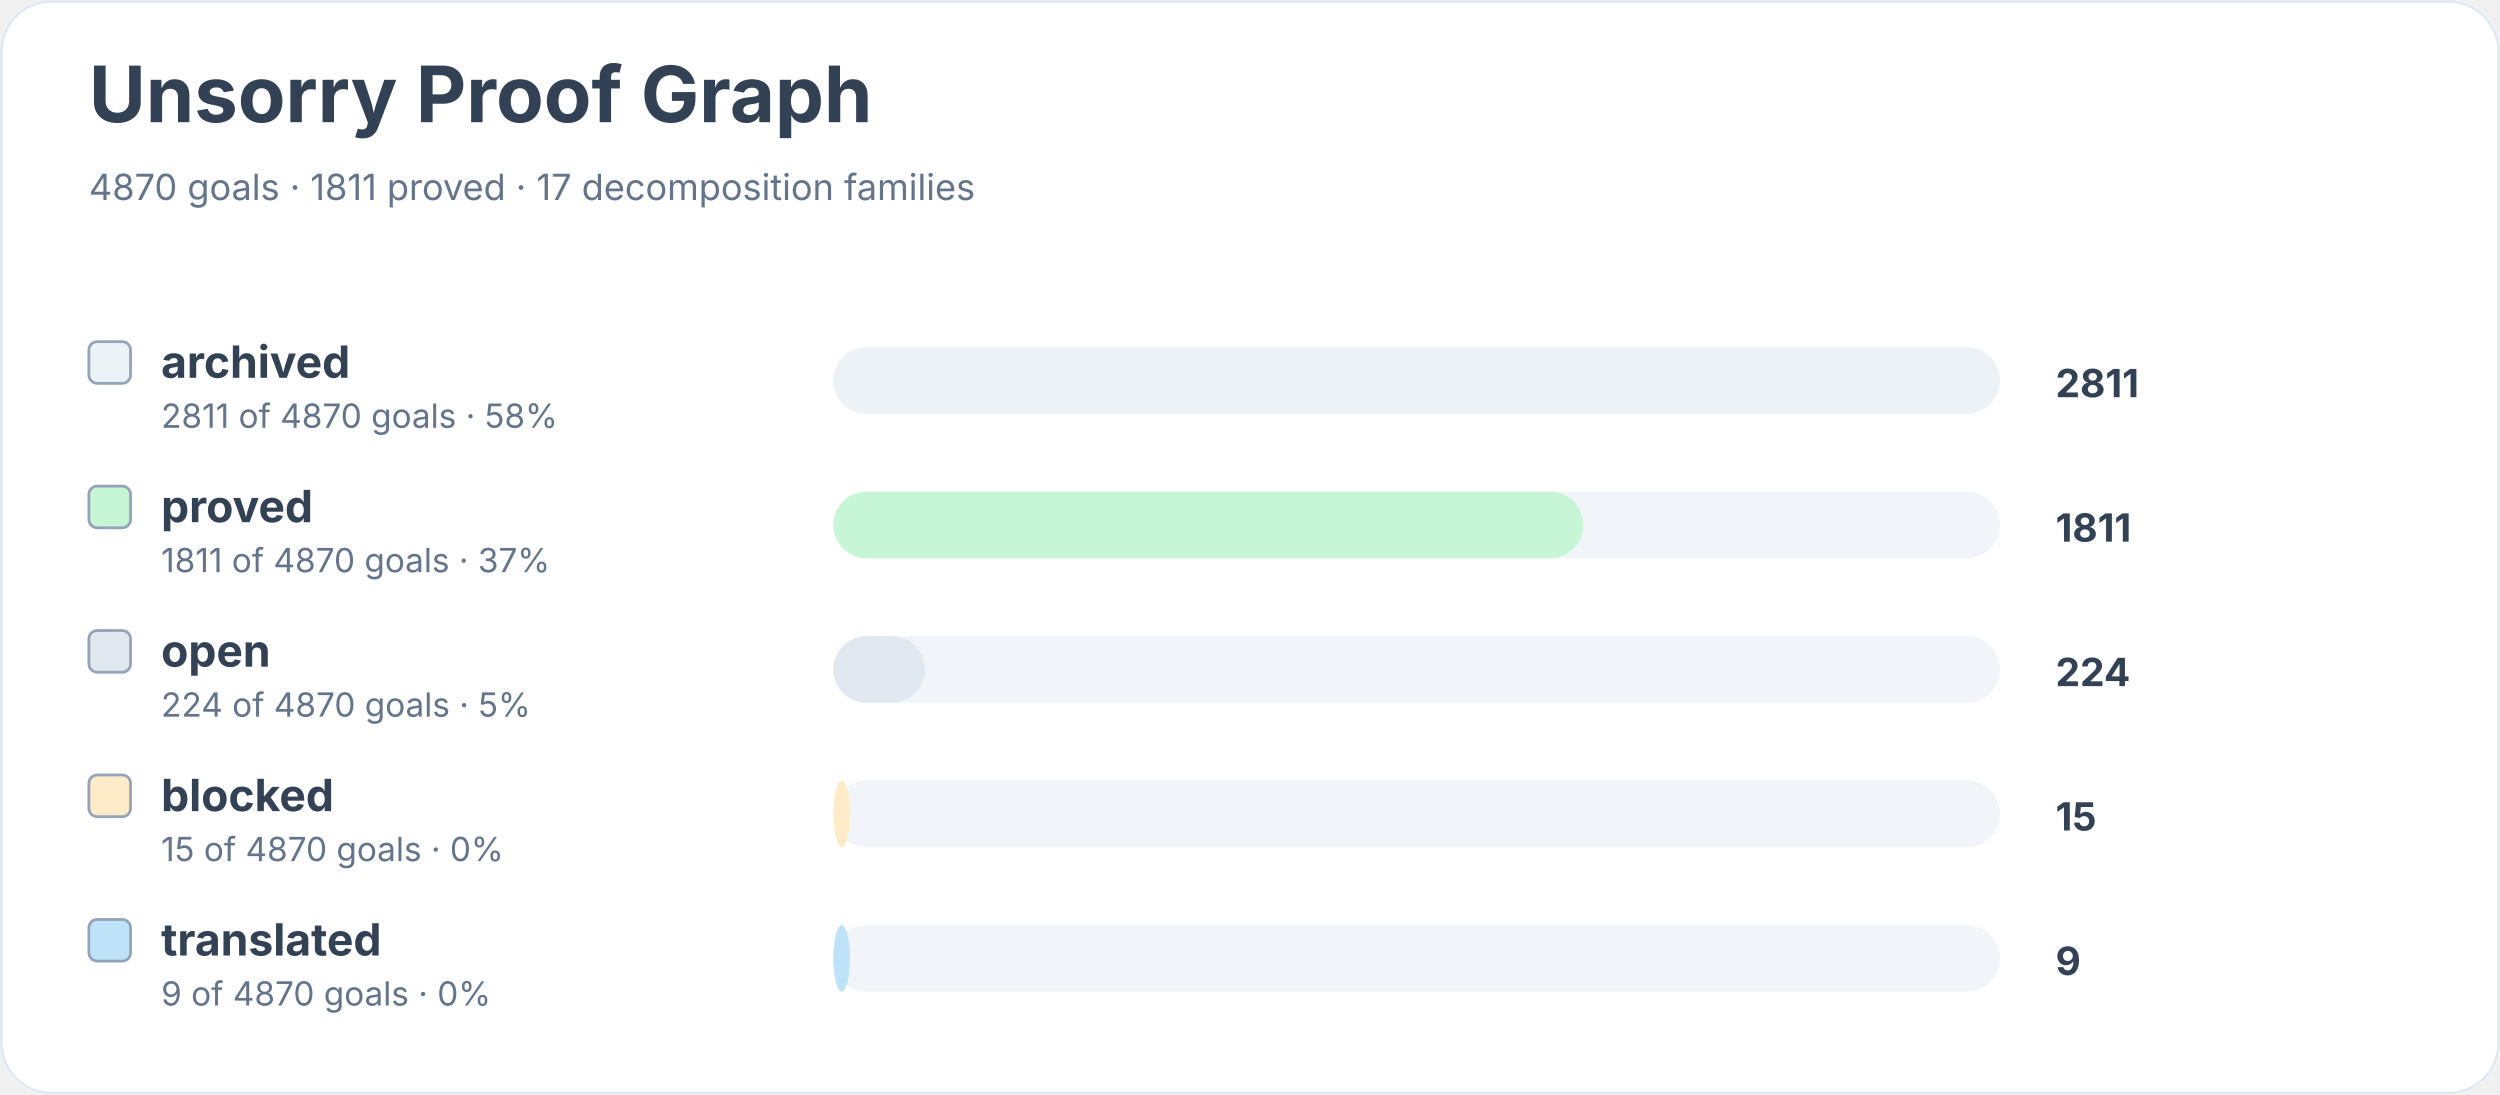
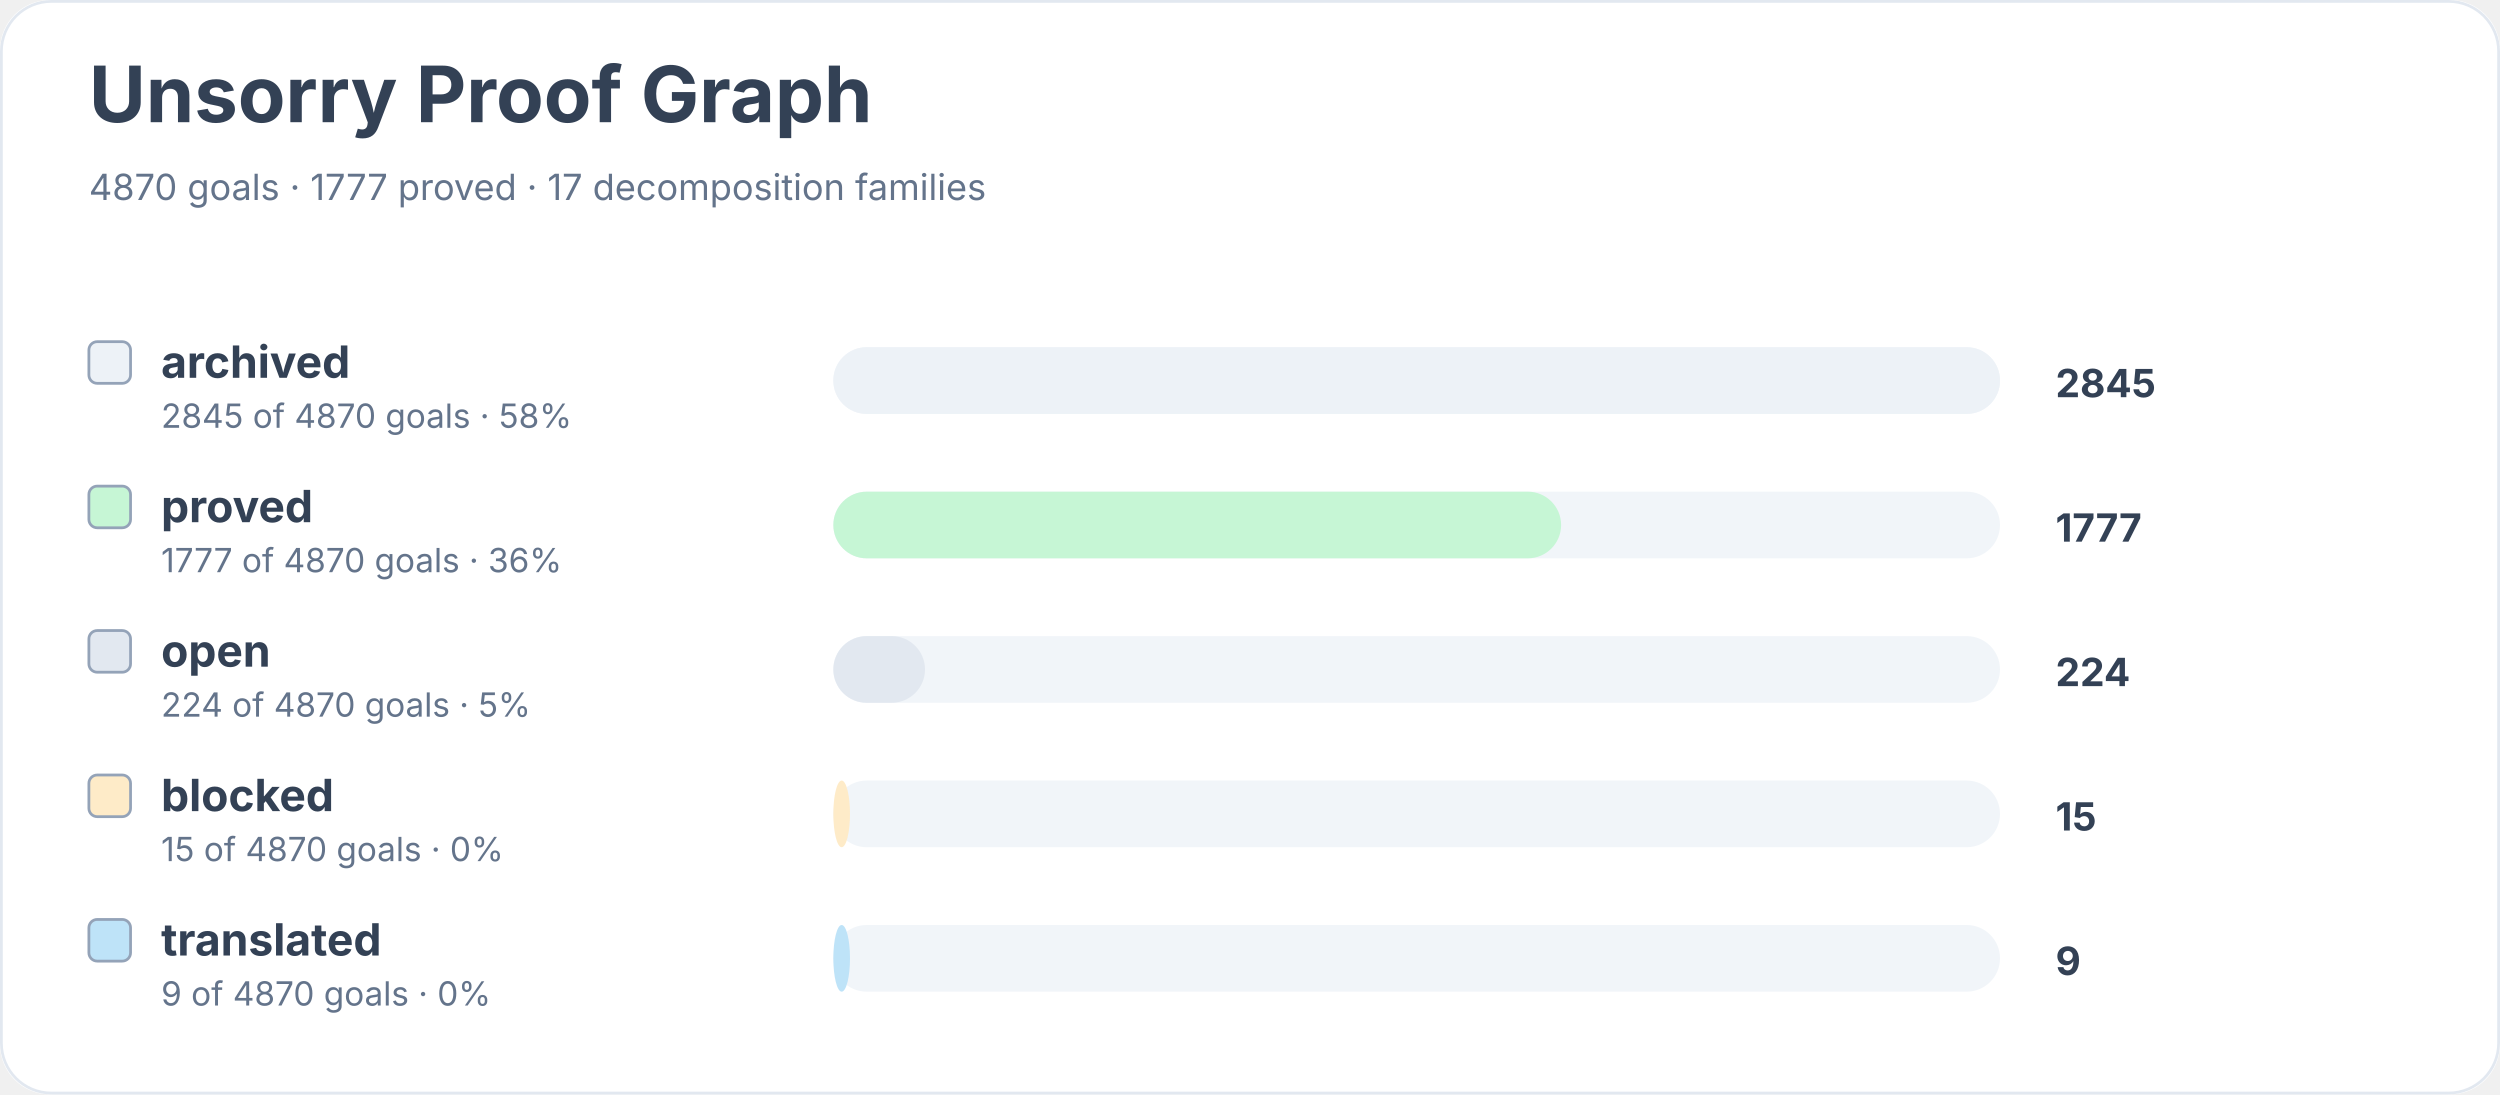
<svg xmlns="http://www.w3.org/2000/svg" width="900" height="394" viewBox="0 0 900 394" role="img" aria-labelledby="title desc">
  <rect width="900" height="100%" rx="18" fill="#ffffff" />
  <rect x="0.5" y="0.5" width="899" height="393" rx="18" fill="none" stroke="#e2e8f0" />
  <text x="32" y="44" font-family="Inter, system-ui, sans-serif" font-size="28" font-weight="700" fill="#334155">Unsorry Proof Graph</text>
-   <text x="32" y="72" font-family="Inter, system-ui, sans-serif" font-size="13" fill="#64748b">4870 goals · 1811 proved · 17 decomposition families</text>
+   <text x="32" y="72" font-family="Inter, system-ui, sans-serif" font-size="13" fill="#64748b">4870 goals · 1777 proved · 17 decomposition families</text>
  <rect x="32" y="123" width="15" height="15" rx="3" fill="#edf2f7" stroke="#94a3b8" />
  <text x="58" y="136" font-family="Inter, system-ui, sans-serif" font-size="16" font-weight="650" fill="#334155">archived</text>
-   <text x="58" y="154" font-family="Inter, system-ui, sans-serif" font-size="12" fill="#64748b">2811 of 4870 goals · 58%</text>
+   <text x="58" y="154" font-family="Inter, system-ui, sans-serif" font-size="12" fill="#64748b">2845 of 4870 goals · 58%</text>
  <rect x="300" y="125" width="420" height="24" rx="12" fill="#f1f5f9" />
  <rect x="300" y="125" width="420" height="24" rx="12" fill="#edf2f7" />
-   <text x="740" y="143" font-family="Inter, system-ui, sans-serif" font-size="14" font-weight="700" fill="#334155">2811</text>
+   <text x="740" y="143" font-family="Inter, system-ui, sans-serif" font-size="14" font-weight="700" fill="#334155">2845</text>
  <rect x="32" y="175" width="15" height="15" rx="3" fill="#c6f6d5" stroke="#94a3b8" />
  <text x="58" y="188" font-family="Inter, system-ui, sans-serif" font-size="16" font-weight="650" fill="#334155">proved</text>
-   <text x="58" y="206" font-family="Inter, system-ui, sans-serif" font-size="12" fill="#64748b">1811 of 4870 goals · 37%</text>
+   <text x="58" y="206" font-family="Inter, system-ui, sans-serif" font-size="12" fill="#64748b">1777 of 4870 goals · 36%</text>
  <rect x="300" y="177" width="420" height="24" rx="12" fill="#f1f5f9" />
-   <rect x="300" y="177" width="270" height="24" rx="12" fill="#c6f6d5" />
-   <text x="740" y="195" font-family="Inter, system-ui, sans-serif" font-size="14" font-weight="700" fill="#334155">1811</text>
+   <rect x="300" y="177" width="262" height="24" rx="12" fill="#c6f6d5" />
+   <text x="740" y="195" font-family="Inter, system-ui, sans-serif" font-size="14" font-weight="700" fill="#334155">1777</text>
  <rect x="32" y="227" width="15" height="15" rx="3" fill="#e2e8f0" stroke="#94a3b8" />
  <text x="58" y="240" font-family="Inter, system-ui, sans-serif" font-size="16" font-weight="650" fill="#334155">open</text>
  <text x="58" y="258" font-family="Inter, system-ui, sans-serif" font-size="12" fill="#64748b">224 of 4870 goals · 5%</text>
  <rect x="300" y="229" width="420" height="24" rx="12" fill="#f1f5f9" />
  <rect x="300" y="229" width="33" height="24" rx="12" fill="#e2e8f0" />
  <text x="740" y="247" font-family="Inter, system-ui, sans-serif" font-size="14" font-weight="700" fill="#334155">224</text>
  <rect x="32" y="279" width="15" height="15" rx="3" fill="#feebc8" stroke="#94a3b8" />
  <text x="58" y="292" font-family="Inter, system-ui, sans-serif" font-size="16" font-weight="650" fill="#334155">blocked</text>
  <text x="58" y="310" font-family="Inter, system-ui, sans-serif" font-size="12" fill="#64748b">15 of 4870 goals · 0%</text>
  <rect x="300" y="281" width="420" height="24" rx="12" fill="#f1f5f9" />
  <rect x="300" y="281" width="6" height="24" rx="12" fill="#feebc8" />
  <text x="740" y="299" font-family="Inter, system-ui, sans-serif" font-size="14" font-weight="700" fill="#334155">15</text>
  <rect x="32" y="331" width="15" height="15" rx="3" fill="#bee3f8" stroke="#94a3b8" />
  <text x="58" y="344" font-family="Inter, system-ui, sans-serif" font-size="16" font-weight="650" fill="#334155">translated</text>
  <text x="58" y="362" font-family="Inter, system-ui, sans-serif" font-size="12" fill="#64748b">9 of 4870 goals · 0%</text>
  <rect x="300" y="333" width="420" height="24" rx="12" fill="#f1f5f9" />
  <rect x="300" y="333" width="6" height="24" rx="12" fill="#bee3f8" />
  <text x="740" y="351" font-family="Inter, system-ui, sans-serif" font-size="14" font-weight="700" fill="#334155">9</text>
</svg>
